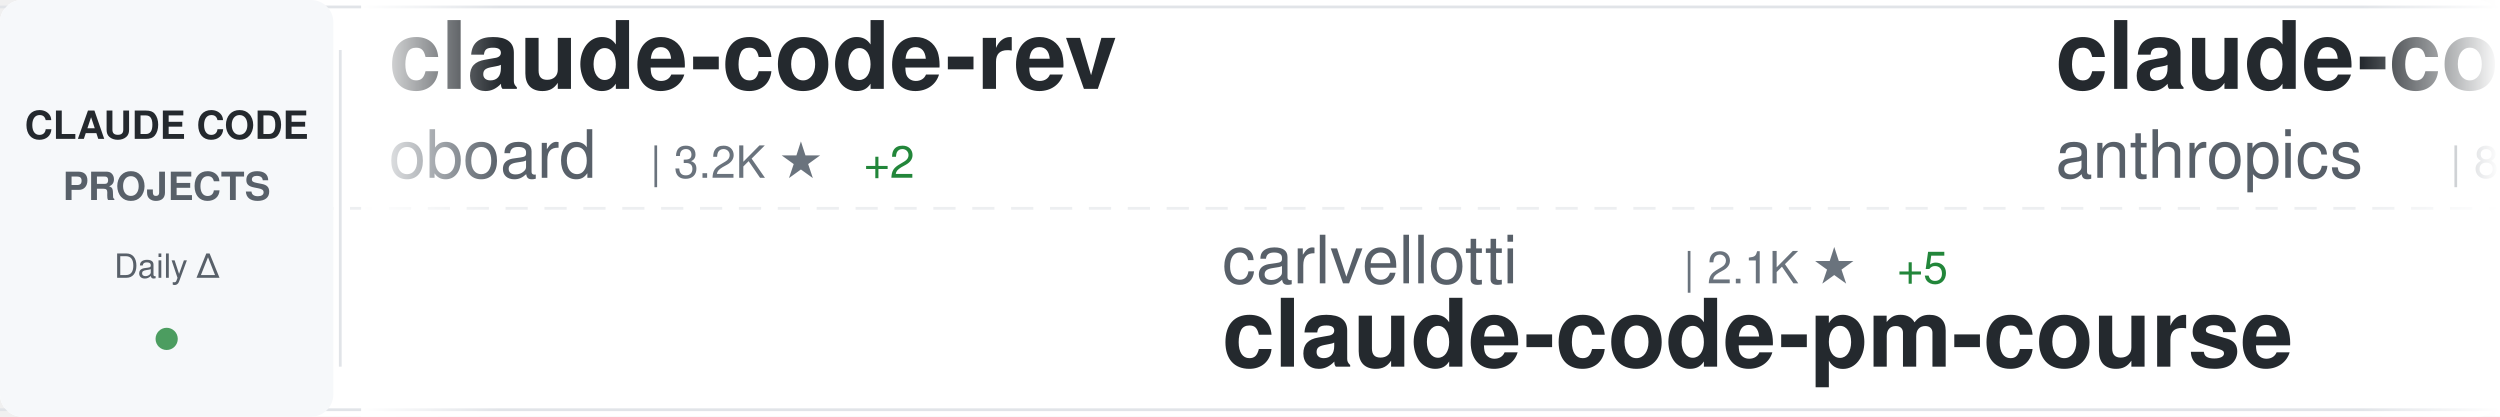
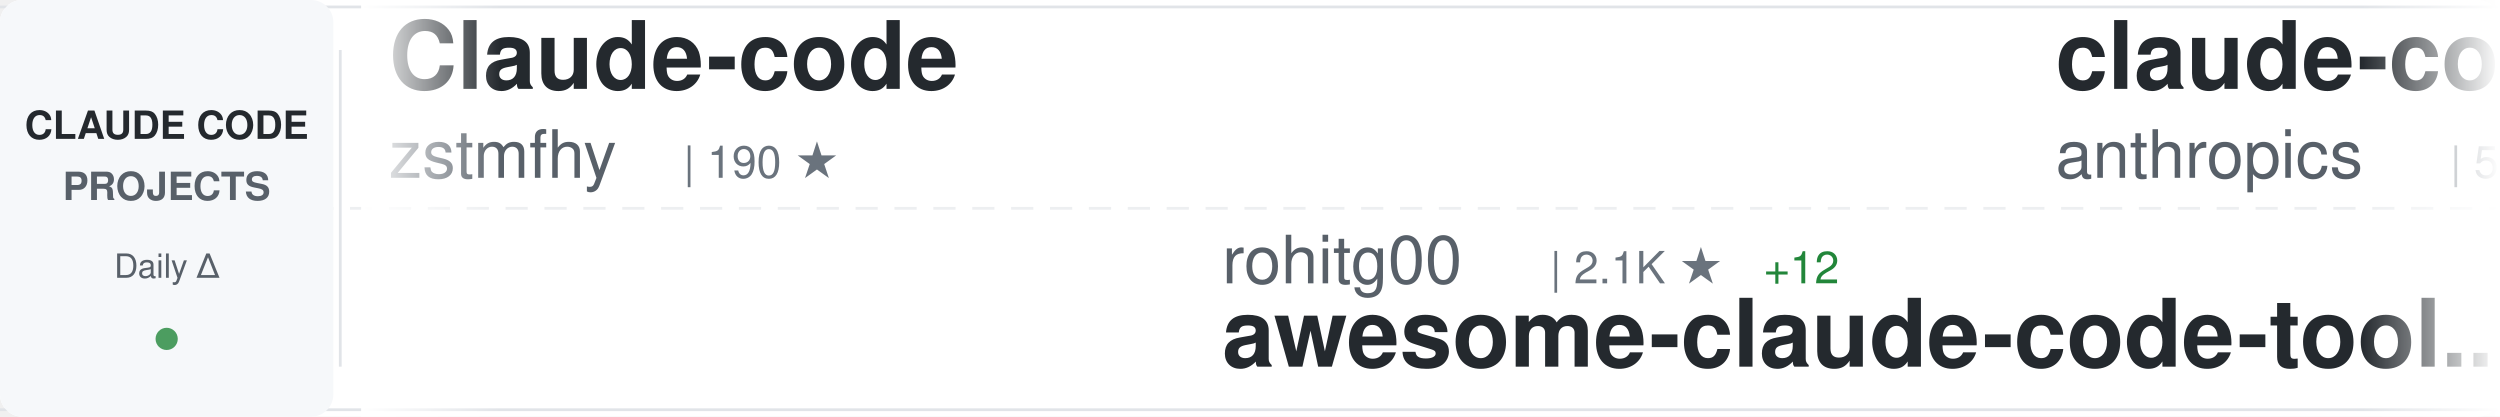
<svg xmlns="http://www.w3.org/2000/svg" width="900" height="150">
  <defs>
    <linearGradient id="awesomeLeftFade" x1="0%" y1="0%" x2="100%" y2="0%">
      <stop offset="0%" style="stop-color:#ffffff;stop-opacity:1" />
      <stop offset="100%" style="stop-color:#ffffff;stop-opacity:0" />
    </linearGradient>
    <linearGradient id="awesomeRightFade" x1="0%" y1="0%" x2="100%" y2="0%">
      <stop offset="0%" style="stop-color:#ffffff;stop-opacity:0" />
      <stop offset="100%" style="stop-color:#ffffff;stop-opacity:1" />
    </linearGradient>
  </defs>
  <rect width="900" height="150" fill="#ffffff" rx="8" />
  <rect x="0" y="2" width="900" height="1" fill="#e1e4e8" />
  <rect x="0" y="147" width="900" height="1" fill="#e1e4e8" />
  <line x1="0" y1="75" x2="900" y2="75" stroke="#e1e4e8" stroke-width="1" stroke-dasharray="8 6" opacity="0.6" />
  <rect x="0" y="0" width="120" height="150" fill="#f6f8fa" rx="8" />
  <text x="60" y="50" font-family="-apple-system, BlinkMacSystemFont, 'Segoe UI', Helvetica, Arial, sans-serif" font-size="14" font-weight="600" fill="#24292e" text-anchor="middle">CLAUDE CODE</text>
  <text x="60" y="72" font-family="-apple-system, BlinkMacSystemFont, 'Segoe UI', Helvetica, Arial, sans-serif" font-size="14" font-weight="600" fill="#586069" text-anchor="middle">PROJECTS</text>
  <text x="60" y="100" font-family="-apple-system, BlinkMacSystemFont, 'Segoe UI', Helvetica, Arial, sans-serif" font-size="12" font-weight="500" fill="#586069" text-anchor="middle">Daily Δ</text>
  <circle cx="60" cy="122" r="4" fill="#22863a" opacity="0.8" />
  <rect x="122" y="18" width="1" height="114" fill="#e1e4e8" />
  <clipPath id="awesomeTickerClip">
    <rect x="130" y="0" width="770" height="150" />
  </clipPath>
  <g clip-path="url(#awesomeTickerClip)">
    <g id="awesomeTickerItems">
      <animateTransform attributeName="transform" attributeType="XML" type="translate" from="0 0" to="-3000 0" dur="54s" repeatCount="indefinite" />
      <g transform="translate(0, 0)">
-         <text x="140" y="32" font-family="-apple-system, BlinkMacSystemFont, 'Segoe UI', Helvetica, Arial, sans-serif" font-size="34" font-weight="600" fill="#24292e">claude-code-rev</text>
-         <text x="140" y="64" font-family="-apple-system, BlinkMacSystemFont, 'Segoe UI', Helvetica, Arial, sans-serif" font-size="24" font-weight="400" fill="#586069">oboard</text>
-         <text x="234" y="64" font-family="-apple-system, BlinkMacSystemFont, 'Segoe UI', Helvetica, Arial, sans-serif" font-size="16" font-weight="500" fill="#6a737d">| 3.2K ★</text>
-         <text x="311" y="64" font-family="-apple-system, BlinkMacSystemFont, 'Segoe UI', Helvetica, Arial, sans-serif" font-size="16" font-weight="500" fill="#22863a"> +2</text>
+         <text x="140" y="32" font-family="-apple-system, BlinkMacSystemFont, 'Segoe UI', Helvetica, Arial, sans-serif" font-size="34" font-weight="600" fill="#24292e">Claude-code</text>
+         <text x="140" y="64" font-family="-apple-system, BlinkMacSystemFont, 'Segoe UI', Helvetica, Arial, sans-serif" font-size="24" font-weight="400" fill="#586069">zstmfhy</text>
+         <text x="246" y="64" font-family="-apple-system, BlinkMacSystemFont, 'Segoe UI', Helvetica, Arial, sans-serif" font-size="16" font-weight="500" fill="#6a737d">| 190 ★</text>
      </g>
      <g transform="translate(300, 0)">
-         <text x="140" y="102" font-family="-apple-system, BlinkMacSystemFont, 'Segoe UI', Helvetica, Arial, sans-serif" font-size="24" font-weight="400" fill="#586069">carlvellotti</text>
-         <text x="306" y="102" font-family="-apple-system, BlinkMacSystemFont, 'Segoe UI', Helvetica, Arial, sans-serif" font-size="16" font-weight="500" fill="#6a737d">| 2.1K ★</text>
-         <text x="383" y="102" font-family="-apple-system, BlinkMacSystemFont, 'Segoe UI', Helvetica, Arial, sans-serif" font-size="16" font-weight="500" fill="#22863a"> +5</text>
-         <text x="140" y="132" font-family="-apple-system, BlinkMacSystemFont, 'Segoe UI', Helvetica, Arial, sans-serif" font-size="34" font-weight="600" fill="#24292e">claude-code-pm-course</text>
+         <text x="140" y="102" font-family="-apple-system, BlinkMacSystemFont, 'Segoe UI', Helvetica, Arial, sans-serif" font-size="24" font-weight="400" fill="#586069">rohitg00</text>
+         <text x="258" y="102" font-family="-apple-system, BlinkMacSystemFont, 'Segoe UI', Helvetica, Arial, sans-serif" font-size="16" font-weight="500" fill="#6a737d">| 2.1K ★</text>
+         <text x="335" y="102" font-family="-apple-system, BlinkMacSystemFont, 'Segoe UI', Helvetica, Arial, sans-serif" font-size="16" font-weight="500" fill="#22863a"> +12</text>
+         <text x="140" y="132" font-family="-apple-system, BlinkMacSystemFont, 'Segoe UI', Helvetica, Arial, sans-serif" font-size="34" font-weight="600" fill="#24292e">awesome-claude-code-tool...</text>
      </g>
      <g transform="translate(600, 0)">
-         <text x="140" y="32" font-family="-apple-system, BlinkMacSystemFont, 'Segoe UI', Helvetica, Arial, sans-serif" font-size="34" font-weight="600" fill="#24292e">claude-code-base-action</text>
+         <text x="140" y="32" font-family="-apple-system, BlinkMacSystemFont, 'Segoe UI', Helvetica, Arial, sans-serif" font-size="34" font-weight="600" fill="#24292e">claude-code-security-rev...</text>
        <text x="140" y="64" font-family="-apple-system, BlinkMacSystemFont, 'Segoe UI', Helvetica, Arial, sans-serif" font-size="24" font-weight="400" fill="#586069">anthropics</text>
-         <text x="282" y="64" font-family="-apple-system, BlinkMacSystemFont, 'Segoe UI', Helvetica, Arial, sans-serif" font-size="16" font-weight="500" fill="#6a737d">| 877 ★</text>
-         <text x="350" y="64" font-family="-apple-system, BlinkMacSystemFont, 'Segoe UI', Helvetica, Arial, sans-serif" font-size="16" font-weight="500" fill="#22863a"> +4</text>
+         <text x="282" y="64" font-family="-apple-system, BlinkMacSystemFont, 'Segoe UI', Helvetica, Arial, sans-serif" font-size="16" font-weight="500" fill="#6a737d">| 5.3K ★</text>
+         <text x="359" y="64" font-family="-apple-system, BlinkMacSystemFont, 'Segoe UI', Helvetica, Arial, sans-serif" font-size="16" font-weight="500" fill="#22863a"> +20</text>
      </g>
      <g transform="translate(900, 0)">
-         <text x="140" y="102" font-family="-apple-system, BlinkMacSystemFont, 'Segoe UI', Helvetica, Arial, sans-serif" font-size="24" font-weight="400" fill="#586069">diet103</text>
-         <text x="246" y="102" font-family="-apple-system, BlinkMacSystemFont, 'Segoe UI', Helvetica, Arial, sans-serif" font-size="16" font-weight="500" fill="#6a737d">| 9.7K ★</text>
-         <text x="323" y="102" font-family="-apple-system, BlinkMacSystemFont, 'Segoe UI', Helvetica, Arial, sans-serif" font-size="16" font-weight="500" fill="#22863a"> +2</text>
-         <text x="140" y="132" font-family="-apple-system, BlinkMacSystemFont, 'Segoe UI', Helvetica, Arial, sans-serif" font-size="34" font-weight="600" fill="#24292e">claude-code-infrastructu...</text>
+         <text x="140" y="102" font-family="-apple-system, BlinkMacSystemFont, 'Segoe UI', Helvetica, Arial, sans-serif" font-size="24" font-weight="400" fill="#586069">luyao618</text>
+         <text x="258" y="102" font-family="-apple-system, BlinkMacSystemFont, 'Segoe UI', Helvetica, Arial, sans-serif" font-size="16" font-weight="500" fill="#6a737d">| 1.5K ★</text>
+         <text x="335" y="102" font-family="-apple-system, BlinkMacSystemFont, 'Segoe UI', Helvetica, Arial, sans-serif" font-size="16" font-weight="500" fill="#22863a"> +7</text>
+         <text x="140" y="132" font-family="-apple-system, BlinkMacSystemFont, 'Segoe UI', Helvetica, Arial, sans-serif" font-size="34" font-weight="600" fill="#24292e">Claude-Code-Source-Study</text>
      </g>
      <g transform="translate(1200, 0)">
-         <text x="140" y="32" font-family="-apple-system, BlinkMacSystemFont, 'Segoe UI', Helvetica, Arial, sans-serif" font-size="34" font-weight="600" fill="#24292e">Claude-Code-Workflow</text>
-         <text x="140" y="64" font-family="-apple-system, BlinkMacSystemFont, 'Segoe UI', Helvetica, Arial, sans-serif" font-size="24" font-weight="400" fill="#586069">catlog22</text>
-         <text x="258" y="64" font-family="-apple-system, BlinkMacSystemFont, 'Segoe UI', Helvetica, Arial, sans-serif" font-size="16" font-weight="500" fill="#6a737d">| 2.1K ★</text>
-         <text x="335" y="64" font-family="-apple-system, BlinkMacSystemFont, 'Segoe UI', Helvetica, Arial, sans-serif" font-size="16" font-weight="500" fill="#22863a"> +4</text>
+         <text x="140" y="32" font-family="-apple-system, BlinkMacSystemFont, 'Segoe UI', Helvetica, Arial, sans-serif" font-size="34" font-weight="600" fill="#24292e">claude-code-action</text>
+         <text x="140" y="64" font-family="-apple-system, BlinkMacSystemFont, 'Segoe UI', Helvetica, Arial, sans-serif" font-size="24" font-weight="400" fill="#586069">anthropics</text>
+         <text x="282" y="64" font-family="-apple-system, BlinkMacSystemFont, 'Segoe UI', Helvetica, Arial, sans-serif" font-size="16" font-weight="500" fill="#6a737d">| 8.0K ★</text>
+         <text x="359" y="64" font-family="-apple-system, BlinkMacSystemFont, 'Segoe UI', Helvetica, Arial, sans-serif" font-size="16" font-weight="500" fill="#22863a"> +16</text>
      </g>
      <g transform="translate(1500, 0)">
-         <text x="140" y="102" font-family="-apple-system, BlinkMacSystemFont, 'Segoe UI', Helvetica, Arial, sans-serif" font-size="24" font-weight="400" fill="#586069">disler</text>
-         <text x="234" y="102" font-family="-apple-system, BlinkMacSystemFont, 'Segoe UI', Helvetica, Arial, sans-serif" font-size="16" font-weight="500" fill="#6a737d">| 3.8K ★</text>
-         <text x="311" y="102" font-family="-apple-system, BlinkMacSystemFont, 'Segoe UI', Helvetica, Arial, sans-serif" font-size="16" font-weight="500" fill="#22863a"> +1</text>
-         <text x="140" y="132" font-family="-apple-system, BlinkMacSystemFont, 'Segoe UI', Helvetica, Arial, sans-serif" font-size="34" font-weight="600" fill="#24292e">claude-code-hooks-master...</text>
+         <text x="140" y="102" font-family="-apple-system, BlinkMacSystemFont, 'Segoe UI', Helvetica, Arial, sans-serif" font-size="24" font-weight="400" fill="#586069">davila7</text>
+         <text x="246" y="102" font-family="-apple-system, BlinkMacSystemFont, 'Segoe UI', Helvetica, Arial, sans-serif" font-size="16" font-weight="500" fill="#6a737d">| 28.1K ★</text>
+         <text x="332" y="102" font-family="-apple-system, BlinkMacSystemFont, 'Segoe UI', Helvetica, Arial, sans-serif" font-size="16" font-weight="500" fill="#22863a"> +34</text>
+         <text x="140" y="132" font-family="-apple-system, BlinkMacSystemFont, 'Segoe UI', Helvetica, Arial, sans-serif" font-size="34" font-weight="600" fill="#24292e">claude-code-templates</text>
      </g>
      <g transform="translate(1800, 0)">
-         <text x="140" y="32" font-family="-apple-system, BlinkMacSystemFont, 'Segoe UI', Helvetica, Arial, sans-serif" font-size="34" font-weight="600" fill="#24292e">claude-code-source</text>
-         <text x="140" y="64" font-family="-apple-system, BlinkMacSystemFont, 'Segoe UI', Helvetica, Arial, sans-serif" font-size="24" font-weight="400" fill="#586069">AprilNEA</text>
-         <text x="258" y="64" font-family="-apple-system, BlinkMacSystemFont, 'Segoe UI', Helvetica, Arial, sans-serif" font-size="16" font-weight="500" fill="#6a737d">| 387 ★</text>
+         <text x="140" y="32" font-family="-apple-system, BlinkMacSystemFont, 'Segoe UI', Helvetica, Arial, sans-serif" font-size="34" font-weight="600" fill="#24292e">claude-code-guide</text>
+         <text x="140" y="64" font-family="-apple-system, BlinkMacSystemFont, 'Segoe UI', Helvetica, Arial, sans-serif" font-size="24" font-weight="400" fill="#586069">zebbern</text>
+         <text x="246" y="64" font-family="-apple-system, BlinkMacSystemFont, 'Segoe UI', Helvetica, Arial, sans-serif" font-size="16" font-weight="500" fill="#6a737d">| 4.3K ★</text>
+         <text x="323" y="64" font-family="-apple-system, BlinkMacSystemFont, 'Segoe UI', Helvetica, Arial, sans-serif" font-size="16" font-weight="500" fill="#22863a"> +4</text>
      </g>
      <g transform="translate(2100, 0)">
-         <text x="140" y="102" font-family="-apple-system, BlinkMacSystemFont, 'Segoe UI', Helvetica, Arial, sans-serif" font-size="24" font-weight="400" fill="#586069">1rgs</text>
-         <text x="210" y="102" font-family="-apple-system, BlinkMacSystemFont, 'Segoe UI', Helvetica, Arial, sans-serif" font-size="16" font-weight="500" fill="#6a737d">| 3.6K ★</text>
-         <text x="287" y="102" font-family="-apple-system, BlinkMacSystemFont, 'Segoe UI', Helvetica, Arial, sans-serif" font-size="16" font-weight="500" fill="#22863a"> +1</text>
-         <text x="140" y="132" font-family="-apple-system, BlinkMacSystemFont, 'Segoe UI', Helvetica, Arial, sans-serif" font-size="34" font-weight="600" fill="#24292e">claude-code-proxy</text>
+         <text x="140" y="102" font-family="-apple-system, BlinkMacSystemFont, 'Segoe UI', Helvetica, Arial, sans-serif" font-size="24" font-weight="400" fill="#586069">hangsman</text>
+         <text x="258" y="102" font-family="-apple-system, BlinkMacSystemFont, 'Segoe UI', Helvetica, Arial, sans-serif" font-size="16" font-weight="500" fill="#6a737d">| 786 ★</text>
+         <text x="326" y="102" font-family="-apple-system, BlinkMacSystemFont, 'Segoe UI', Helvetica, Arial, sans-serif" font-size="16" font-weight="500" fill="#22863a"> +1</text>
+         <text x="140" y="132" font-family="-apple-system, BlinkMacSystemFont, 'Segoe UI', Helvetica, Arial, sans-serif" font-size="34" font-weight="600" fill="#24292e">claude-code-source</text>
      </g>
      <g transform="translate(2400, 0)">
-         <text x="140" y="32" font-family="-apple-system, BlinkMacSystemFont, 'Segoe UI', Helvetica, Arial, sans-serif" font-size="34" font-weight="600" fill="#24292e">claude-code-system-promp...</text>
-         <text x="140" y="64" font-family="-apple-system, BlinkMacSystemFont, 'Segoe UI', Helvetica, Arial, sans-serif" font-size="24" font-weight="400" fill="#586069">Piebald-AI</text>
-         <text x="282" y="64" font-family="-apple-system, BlinkMacSystemFont, 'Segoe UI', Helvetica, Arial, sans-serif" font-size="16" font-weight="500" fill="#6a737d">| 11.1K ★</text>
-         <text x="368" y="64" font-family="-apple-system, BlinkMacSystemFont, 'Segoe UI', Helvetica, Arial, sans-serif" font-size="16" font-weight="500" fill="#22863a"> +36</text>
+         <text x="140" y="32" font-family="-apple-system, BlinkMacSystemFont, 'Segoe UI', Helvetica, Arial, sans-serif" font-size="34" font-weight="600" fill="#24292e">awesome-claude-code</text>
+         <text x="140" y="64" font-family="-apple-system, BlinkMacSystemFont, 'Segoe UI', Helvetica, Arial, sans-serif" font-size="24" font-weight="400" fill="#586069">jqueryscript</text>
+         <text x="306" y="64" font-family="-apple-system, BlinkMacSystemFont, 'Segoe UI', Helvetica, Arial, sans-serif" font-size="16" font-weight="500" fill="#6a737d">| 424 ★</text>
+         <text x="374" y="64" font-family="-apple-system, BlinkMacSystemFont, 'Segoe UI', Helvetica, Arial, sans-serif" font-size="16" font-weight="500" fill="#22863a"> +1</text>
      </g>
      <g transform="translate(2700, 0)">
-         <text x="140" y="102" font-family="-apple-system, BlinkMacSystemFont, 'Segoe UI', Helvetica, Arial, sans-serif" font-size="24" font-weight="400" fill="#586069">jqueryscript</text>
-         <text x="306" y="102" font-family="-apple-system, BlinkMacSystemFont, 'Segoe UI', Helvetica, Arial, sans-serif" font-size="16" font-weight="500" fill="#6a737d">| 424 ★</text>
-         <text x="374" y="102" font-family="-apple-system, BlinkMacSystemFont, 'Segoe UI', Helvetica, Arial, sans-serif" font-size="16" font-weight="500" fill="#22863a"> +1</text>
-         <text x="140" y="132" font-family="-apple-system, BlinkMacSystemFont, 'Segoe UI', Helvetica, Arial, sans-serif" font-size="34" font-weight="600" fill="#24292e">awesome-claude-code</text>
+         <text x="140" y="102" font-family="-apple-system, BlinkMacSystemFont, 'Segoe UI', Helvetica, Arial, sans-serif" font-size="24" font-weight="400" fill="#586069">anthropics</text>
+         <text x="282" y="102" font-family="-apple-system, BlinkMacSystemFont, 'Segoe UI', Helvetica, Arial, sans-serif" font-size="16" font-weight="500" fill="#6a737d">| 151.1K ★</text>
+         <text x="377" y="102" font-family="-apple-system, BlinkMacSystemFont, 'Segoe UI', Helvetica, Arial, sans-serif" font-size="16" font-weight="500" fill="#22863a"> +450</text>
+         <text x="140" y="132" font-family="-apple-system, BlinkMacSystemFont, 'Segoe UI', Helvetica, Arial, sans-serif" font-size="34" font-weight="600" fill="#24292e">skills</text>
      </g>
      <g transform="translate(3000, 0)">
-         <text x="140" y="32" font-family="-apple-system, BlinkMacSystemFont, 'Segoe UI', Helvetica, Arial, sans-serif" font-size="34" font-weight="600" fill="#24292e">claude-code-rev</text>
-         <text x="140" y="64" font-family="-apple-system, BlinkMacSystemFont, 'Segoe UI', Helvetica, Arial, sans-serif" font-size="24" font-weight="400" fill="#586069">oboard</text>
-         <text x="234" y="64" font-family="-apple-system, BlinkMacSystemFont, 'Segoe UI', Helvetica, Arial, sans-serif" font-size="16" font-weight="500" fill="#6a737d">| 3.2K ★</text>
-         <text x="311" y="64" font-family="-apple-system, BlinkMacSystemFont, 'Segoe UI', Helvetica, Arial, sans-serif" font-size="16" font-weight="500" fill="#22863a"> +2</text>
+         <text x="140" y="32" font-family="-apple-system, BlinkMacSystemFont, 'Segoe UI', Helvetica, Arial, sans-serif" font-size="34" font-weight="600" fill="#24292e">Claude-code</text>
+         <text x="140" y="64" font-family="-apple-system, BlinkMacSystemFont, 'Segoe UI', Helvetica, Arial, sans-serif" font-size="24" font-weight="400" fill="#586069">zstmfhy</text>
+         <text x="246" y="64" font-family="-apple-system, BlinkMacSystemFont, 'Segoe UI', Helvetica, Arial, sans-serif" font-size="16" font-weight="500" fill="#6a737d">| 190 ★</text>
      </g>
      <g transform="translate(3300, 0)">
-         <text x="140" y="102" font-family="-apple-system, BlinkMacSystemFont, 'Segoe UI', Helvetica, Arial, sans-serif" font-size="24" font-weight="400" fill="#586069">carlvellotti</text>
-         <text x="306" y="102" font-family="-apple-system, BlinkMacSystemFont, 'Segoe UI', Helvetica, Arial, sans-serif" font-size="16" font-weight="500" fill="#6a737d">| 2.1K ★</text>
-         <text x="383" y="102" font-family="-apple-system, BlinkMacSystemFont, 'Segoe UI', Helvetica, Arial, sans-serif" font-size="16" font-weight="500" fill="#22863a"> +5</text>
-         <text x="140" y="132" font-family="-apple-system, BlinkMacSystemFont, 'Segoe UI', Helvetica, Arial, sans-serif" font-size="34" font-weight="600" fill="#24292e">claude-code-pm-course</text>
+         <text x="140" y="102" font-family="-apple-system, BlinkMacSystemFont, 'Segoe UI', Helvetica, Arial, sans-serif" font-size="24" font-weight="400" fill="#586069">rohitg00</text>
+         <text x="258" y="102" font-family="-apple-system, BlinkMacSystemFont, 'Segoe UI', Helvetica, Arial, sans-serif" font-size="16" font-weight="500" fill="#6a737d">| 2.1K ★</text>
+         <text x="335" y="102" font-family="-apple-system, BlinkMacSystemFont, 'Segoe UI', Helvetica, Arial, sans-serif" font-size="16" font-weight="500" fill="#22863a"> +12</text>
+         <text x="140" y="132" font-family="-apple-system, BlinkMacSystemFont, 'Segoe UI', Helvetica, Arial, sans-serif" font-size="34" font-weight="600" fill="#24292e">awesome-claude-code-tool...</text>
      </g>
      <g transform="translate(3600, 0)">
-         <text x="140" y="32" font-family="-apple-system, BlinkMacSystemFont, 'Segoe UI', Helvetica, Arial, sans-serif" font-size="34" font-weight="600" fill="#24292e">claude-code-base-action</text>
+         <text x="140" y="32" font-family="-apple-system, BlinkMacSystemFont, 'Segoe UI', Helvetica, Arial, sans-serif" font-size="34" font-weight="600" fill="#24292e">claude-code-security-rev...</text>
        <text x="140" y="64" font-family="-apple-system, BlinkMacSystemFont, 'Segoe UI', Helvetica, Arial, sans-serif" font-size="24" font-weight="400" fill="#586069">anthropics</text>
-         <text x="282" y="64" font-family="-apple-system, BlinkMacSystemFont, 'Segoe UI', Helvetica, Arial, sans-serif" font-size="16" font-weight="500" fill="#6a737d">| 877 ★</text>
-         <text x="350" y="64" font-family="-apple-system, BlinkMacSystemFont, 'Segoe UI', Helvetica, Arial, sans-serif" font-size="16" font-weight="500" fill="#22863a"> +4</text>
+         <text x="282" y="64" font-family="-apple-system, BlinkMacSystemFont, 'Segoe UI', Helvetica, Arial, sans-serif" font-size="16" font-weight="500" fill="#6a737d">| 5.3K ★</text>
+         <text x="359" y="64" font-family="-apple-system, BlinkMacSystemFont, 'Segoe UI', Helvetica, Arial, sans-serif" font-size="16" font-weight="500" fill="#22863a"> +20</text>
      </g>
      <g transform="translate(3900, 0)">
-         <text x="140" y="102" font-family="-apple-system, BlinkMacSystemFont, 'Segoe UI', Helvetica, Arial, sans-serif" font-size="24" font-weight="400" fill="#586069">diet103</text>
-         <text x="246" y="102" font-family="-apple-system, BlinkMacSystemFont, 'Segoe UI', Helvetica, Arial, sans-serif" font-size="16" font-weight="500" fill="#6a737d">| 9.7K ★</text>
-         <text x="323" y="102" font-family="-apple-system, BlinkMacSystemFont, 'Segoe UI', Helvetica, Arial, sans-serif" font-size="16" font-weight="500" fill="#22863a"> +2</text>
-         <text x="140" y="132" font-family="-apple-system, BlinkMacSystemFont, 'Segoe UI', Helvetica, Arial, sans-serif" font-size="34" font-weight="600" fill="#24292e">claude-code-infrastructu...</text>
+         <text x="140" y="102" font-family="-apple-system, BlinkMacSystemFont, 'Segoe UI', Helvetica, Arial, sans-serif" font-size="24" font-weight="400" fill="#586069">luyao618</text>
+         <text x="258" y="102" font-family="-apple-system, BlinkMacSystemFont, 'Segoe UI', Helvetica, Arial, sans-serif" font-size="16" font-weight="500" fill="#6a737d">| 1.5K ★</text>
+         <text x="335" y="102" font-family="-apple-system, BlinkMacSystemFont, 'Segoe UI', Helvetica, Arial, sans-serif" font-size="16" font-weight="500" fill="#22863a"> +7</text>
+         <text x="140" y="132" font-family="-apple-system, BlinkMacSystemFont, 'Segoe UI', Helvetica, Arial, sans-serif" font-size="34" font-weight="600" fill="#24292e">Claude-Code-Source-Study</text>
      </g>
    </g>
  </g>
  <rect x="130" y="0" width="50" height="150" fill="url(#awesomeLeftFade)" />
  <rect x="850" y="0" width="50" height="150" fill="url(#awesomeRightFade)" />
</svg>
